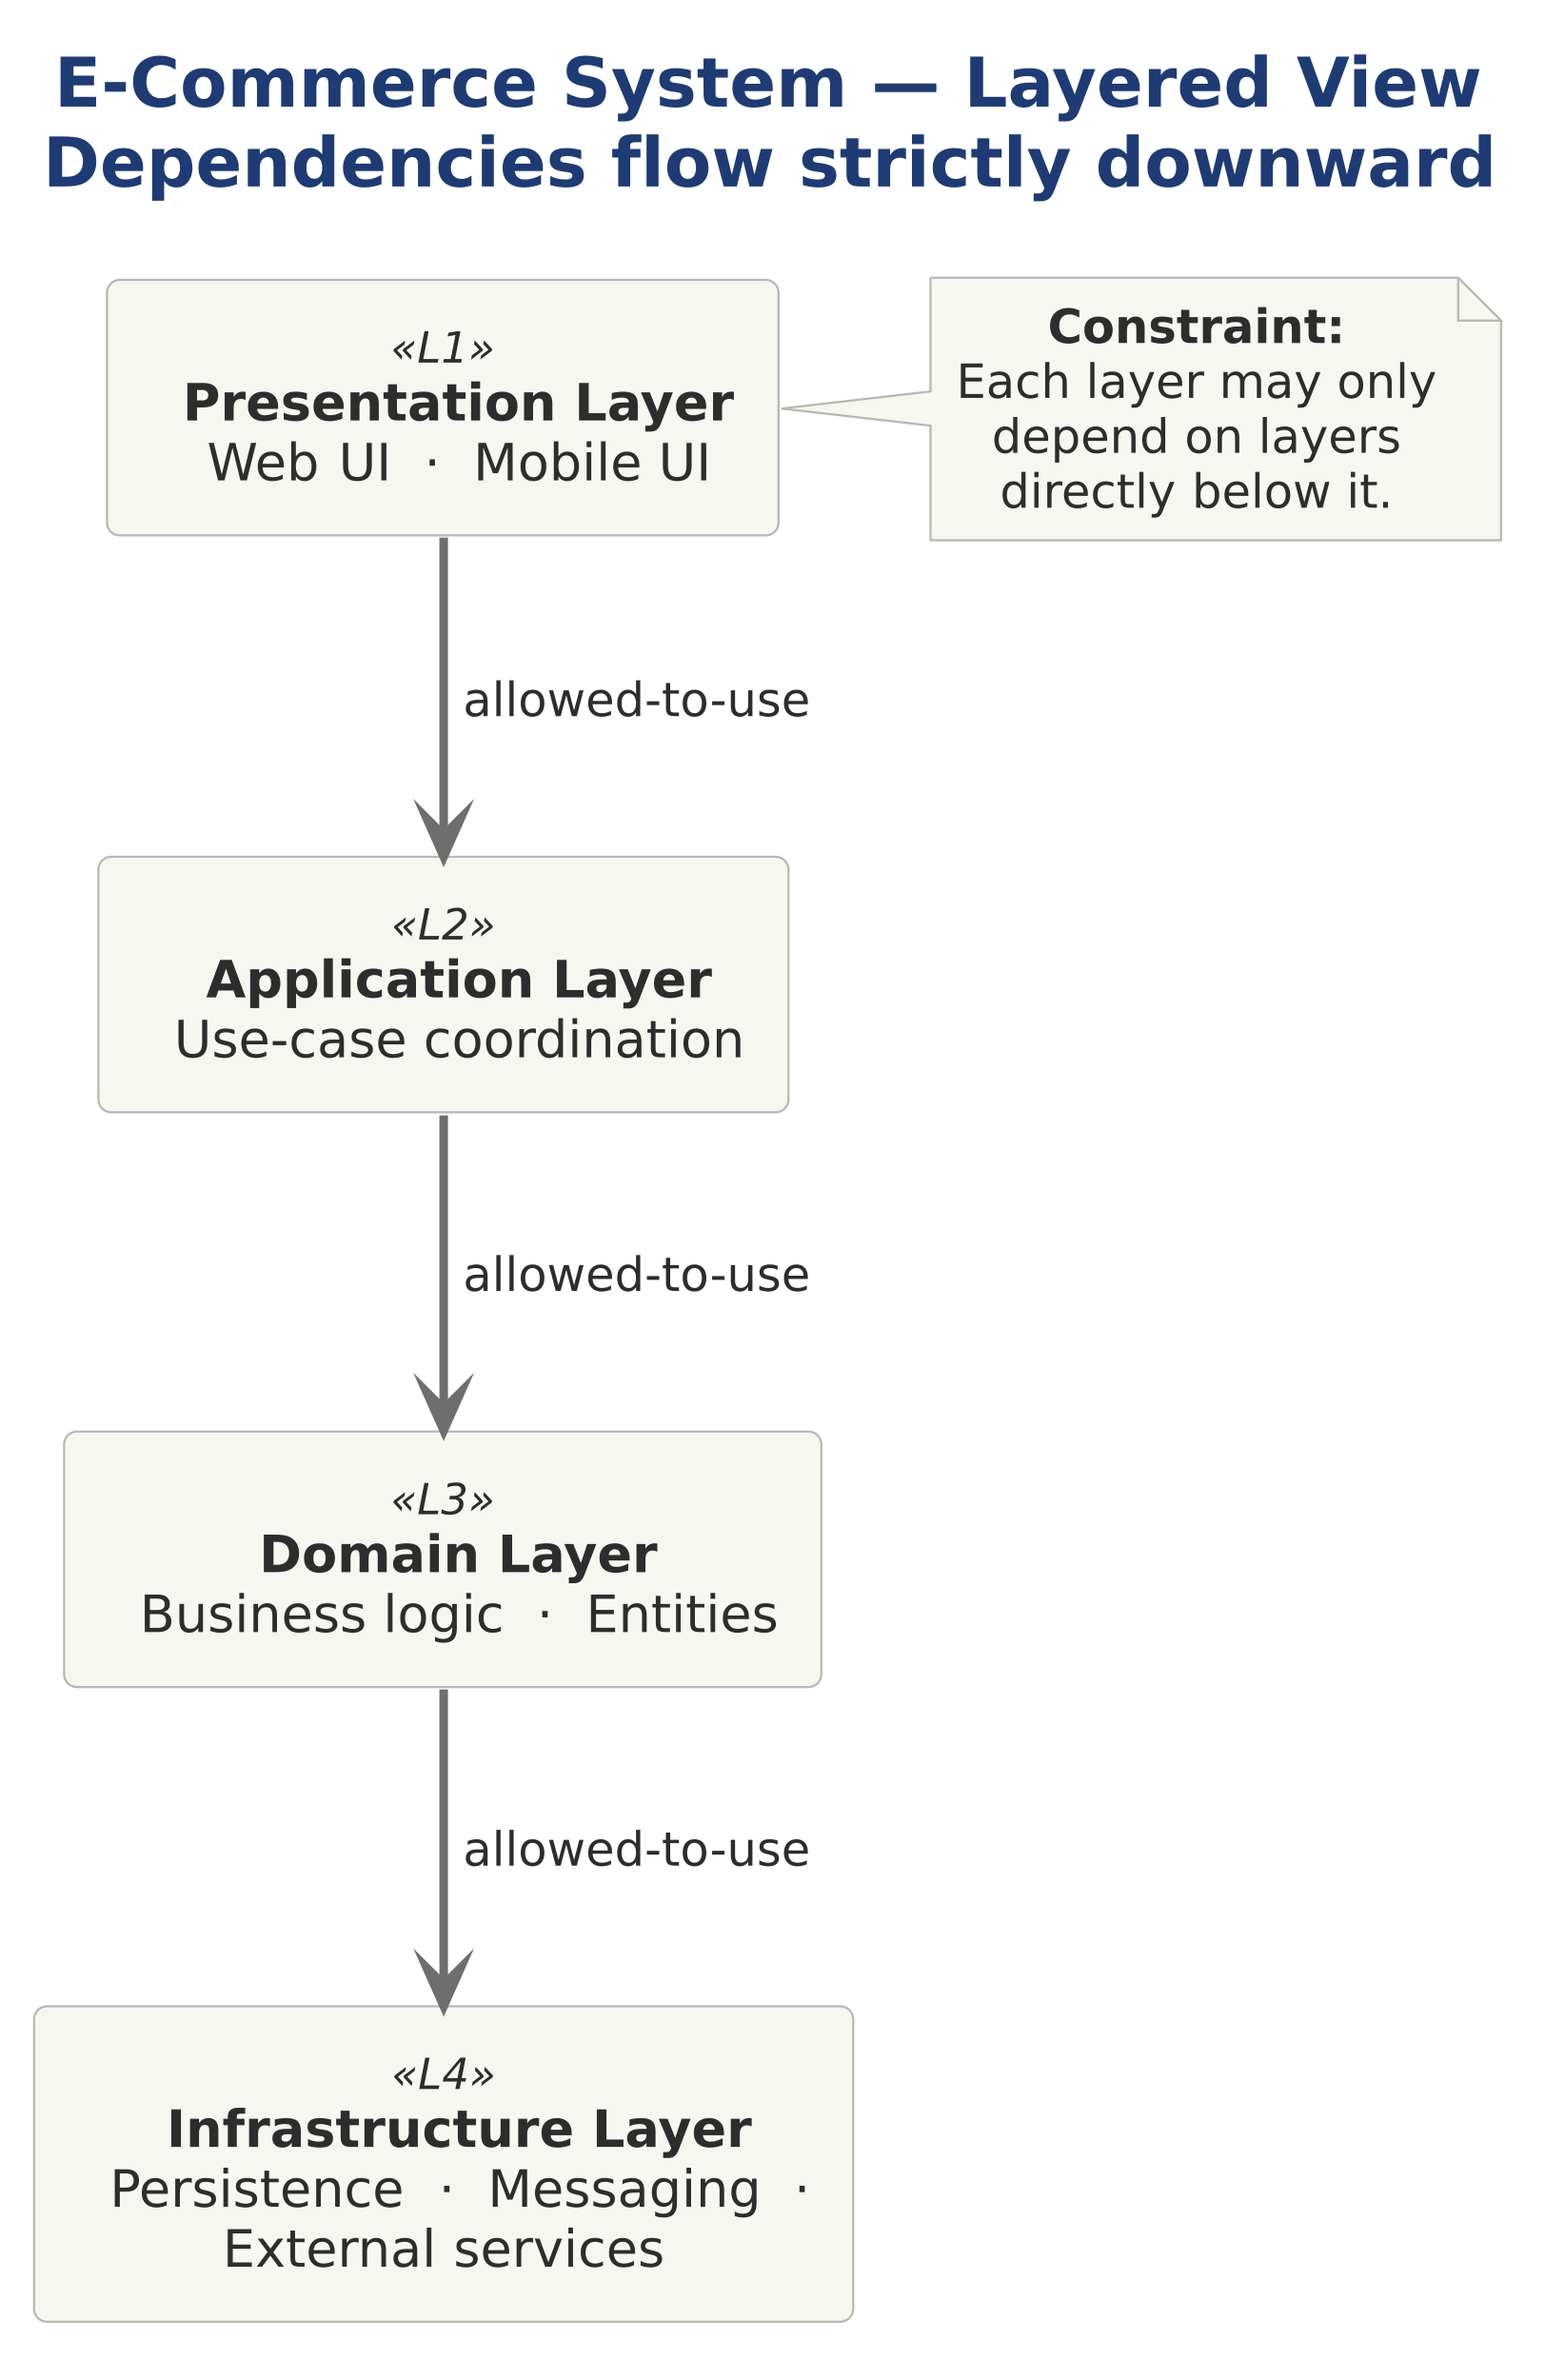
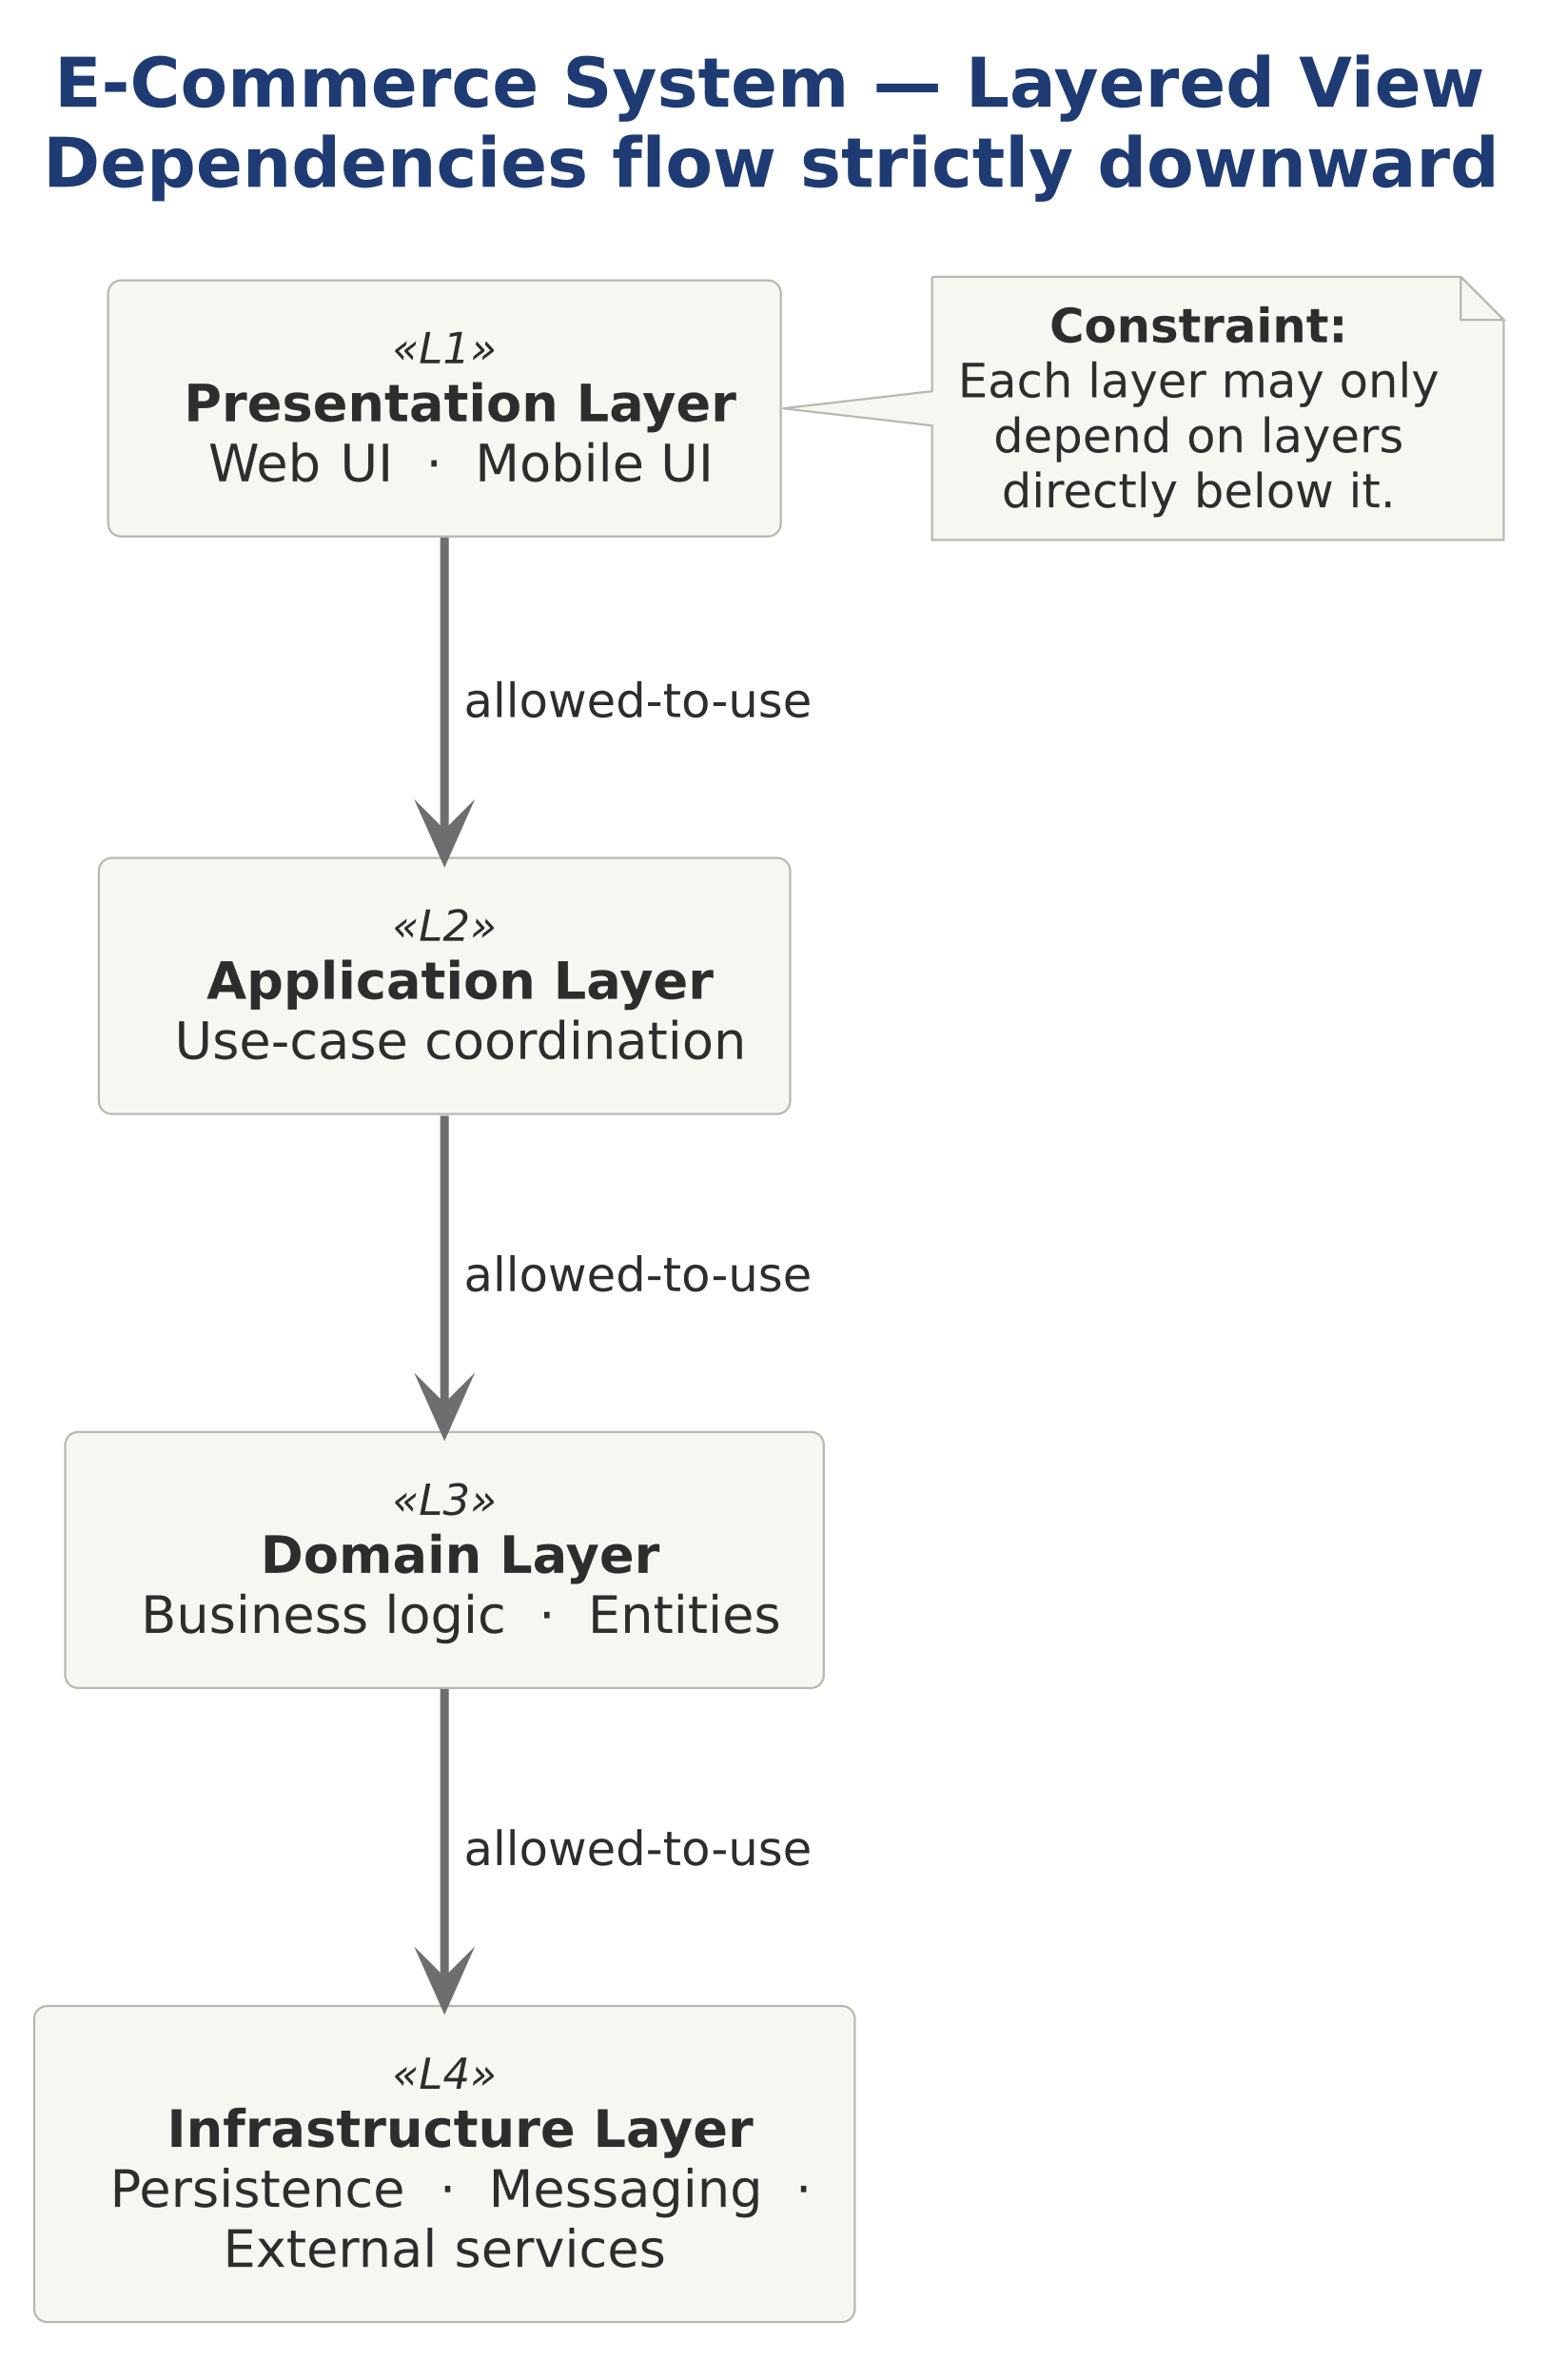
- <svg xmlns="http://www.w3.org/2000/svg" version="1.1" data-diagram-type="DESCRIPTION" style="width:570px;height:867px;" width="570.313px" height="867.188px" viewBox="0 0 570 867" zoomAndPan="magnify" preserveAspectRatio="none" contentStyleType="text/css">
+ <svg xmlns="http://www.w3.org/2000/svg" version="1.1" data-diagram-type="DESCRIPTION" style="width:570px;height:865px;" width="570.313px" height="865.625px" viewBox="0 0 570 865" zoomAndPan="magnify" preserveAspectRatio="none" contentStyleType="text/css">
  <defs />
  <g font-family="sans-serif" lengthAdjust="spacing">
    <g class="title" data-source-line="2">
      <text x="19.769" y="38.831" fill="#1F3B73" font-size="25" textLength="521.289" font-weight="700" font-family="DejaVu Sans">E-Commerce System — Layered View</text>
      <text x="15.625" y="67.932" fill="#1F3B73" font-size="25" textLength="529.578" font-weight="700" font-family="DejaVu Sans">Dependencies flow strictly downward</text>
    </g>
    <g class="entity" data-qualified-name="PL" id="ent0001" data-source-line="6">
-       <rect x="38.984" y="101.953" width="244.65" height="93.091" fill="#F7F7F2" style="stroke:#B8B8B0;stroke-width:0.781;" rx="4.688" ry="4.688" />
-       <text x="142.342" y="132.082" fill="#2D2D2D" font-size="15.625" textLength="37.933" font-style="italic" font-family="DejaVu Sans">«L1»</text>
-       <text x="54.609" y="153.171" fill="#2D2D2D" font-size="18.75" textLength="11.92" font-family="DejaVu Sans">  </text>
-       <text x="66.529" y="153.171" fill="#2D2D2D" font-size="18.75" textLength="136.166" font-weight="700" font-family="DejaVu Sans">Presentation</text>
-       <text x="202.695" y="153.171" fill="#2D2D2D" font-size="18.75" font-weight="700" font-family="DejaVu Sans"> </text>
-       <text x="209.223" y="153.171" fill="#2D2D2D" font-size="18.75" textLength="58.786" font-weight="700" font-family="DejaVu Sans">Layer</text>
-       <text x="63.494" y="174.997" fill="#2D2D2D" font-size="18.75" textLength="11.92" font-family="DejaVu Sans">  </text>
-       <text x="75.414" y="174.997" fill="#2D2D2D" font-size="18.75" textLength="41.977" font-family="DejaVu Sans">Web</text>
-       <text x="117.391" y="174.997" fill="#2D2D2D" font-size="18.75" font-family="DejaVu Sans"> </text>
-       <text x="123.351" y="174.997" fill="#2D2D2D" font-size="18.75" textLength="19.254" font-family="DejaVu Sans">UI</text>
-       <text x="142.605" y="174.997" fill="#2D2D2D" font-size="18.75" textLength="11.92" font-family="DejaVu Sans">  </text>
-       <text x="154.525" y="174.997" fill="#2D2D2D" font-size="18.75" font-family="DejaVu Sans">·</text>
-       <text x="160.485" y="174.997" fill="#2D2D2D" font-size="18.75" textLength="11.92" font-family="DejaVu Sans">  </text>
-       <text x="172.405" y="174.997" fill="#2D2D2D" font-size="18.75" textLength="61.505" font-family="DejaVu Sans">Mobile</text>
-       <text x="233.91" y="174.997" fill="#2D2D2D" font-size="18.75" font-family="DejaVu Sans"> </text>
-       <text x="239.87" y="174.997" fill="#2D2D2D" font-size="18.75" textLength="19.254" font-family="DejaVu Sans">UI</text>
+       <rect x="39.32" y="101.953" width="244.65" height="93.091" fill="#F7F7F2" style="stroke:#B8B8B0;stroke-width:0.781;" rx="4.688" ry="4.688" />
+       <text x="142.678" y="132.082" fill="#2D2D2D" font-size="15.625" textLength="37.933" font-style="italic" font-family="DejaVu Sans">«L1»</text>
+       <text x="54.945" y="153.171" fill="#2D2D2D" font-size="18.75" textLength="11.92" font-family="DejaVu Sans">  </text>
+       <text x="66.865" y="153.171" fill="#2D2D2D" font-size="18.75" textLength="136.166" font-weight="700" font-family="DejaVu Sans">Presentation</text>
+       <text x="203.031" y="153.171" fill="#2D2D2D" font-size="18.75" font-weight="700" font-family="DejaVu Sans"> </text>
+       <text x="209.559" y="153.171" fill="#2D2D2D" font-size="18.75" textLength="58.786" font-weight="700" font-family="DejaVu Sans">Layer</text>
+       <text x="63.83" y="174.997" fill="#2D2D2D" font-size="18.75" textLength="11.92" font-family="DejaVu Sans">  </text>
+       <text x="75.75" y="174.997" fill="#2D2D2D" font-size="18.75" textLength="41.977" font-family="DejaVu Sans">Web</text>
+       <text x="117.727" y="174.997" fill="#2D2D2D" font-size="18.75" font-family="DejaVu Sans"> </text>
+       <text x="123.687" y="174.997" fill="#2D2D2D" font-size="18.75" textLength="19.254" font-family="DejaVu Sans">UI</text>
+       <text x="142.941" y="174.997" fill="#2D2D2D" font-size="18.75" textLength="11.92" font-family="DejaVu Sans">  </text>
+       <text x="154.861" y="174.997" fill="#2D2D2D" font-size="18.75" font-family="DejaVu Sans">·</text>
+       <text x="160.821" y="174.997" fill="#2D2D2D" font-size="18.75" textLength="11.92" font-family="DejaVu Sans">  </text>
+       <text x="172.741" y="174.997" fill="#2D2D2D" font-size="18.75" textLength="61.505" font-family="DejaVu Sans">Mobile</text>
+       <text x="234.246" y="174.997" fill="#2D2D2D" font-size="18.75" font-family="DejaVu Sans"> </text>
+       <text x="240.206" y="174.997" fill="#2D2D2D" font-size="18.75" textLength="19.254" font-family="DejaVu Sans">UI</text>
    </g>
    <g class="entity" data-qualified-name="AL" id="ent0002" data-source-line="7">
-       <rect x="35.859" y="312.109" width="251.389" height="93.091" fill="#F7F7F2" style="stroke:#B8B8B0;stroke-width:0.781;" rx="4.688" ry="4.688" />
-       <text x="142.587" y="342.238" fill="#2D2D2D" font-size="15.625" textLength="37.933" font-style="italic" font-family="DejaVu Sans">«L2»</text>
-       <text x="63.139" y="363.327" fill="#2D2D2D" font-size="18.75" textLength="11.92" font-family="DejaVu Sans">  </text>
-       <text x="75.059" y="363.327" fill="#2D2D2D" font-size="18.75" textLength="119.595" font-weight="700" font-family="DejaVu Sans">Application</text>
-       <text x="194.654" y="363.327" fill="#2D2D2D" font-size="18.75" font-weight="700" font-family="DejaVu Sans"> </text>
-       <text x="201.182" y="363.327" fill="#2D2D2D" font-size="18.75" textLength="58.786" font-weight="700" font-family="DejaVu Sans">Layer</text>
-       <text x="51.484" y="385.153" fill="#2D2D2D" font-size="18.75" textLength="11.92" font-family="DejaVu Sans">  </text>
-       <text x="63.404" y="385.153" fill="#2D2D2D" font-size="18.75" textLength="84.897" font-family="DejaVu Sans">Use-case</text>
-       <text x="148.301" y="385.153" fill="#2D2D2D" font-size="18.75" font-family="DejaVu Sans"> </text>
-       <text x="154.261" y="385.153" fill="#2D2D2D" font-size="18.75" textLength="117.361" font-family="DejaVu Sans">coordination</text>
+       <rect x="35.945" y="311.953" width="251.389" height="93.091" fill="#F7F7F2" style="stroke:#B8B8B0;stroke-width:0.781;" rx="4.688" ry="4.688" />
+       <text x="142.672" y="342.082" fill="#2D2D2D" font-size="15.625" textLength="37.933" font-style="italic" font-family="DejaVu Sans">«L2»</text>
+       <text x="63.225" y="363.171" fill="#2D2D2D" font-size="18.75" textLength="11.92" font-family="DejaVu Sans">  </text>
+       <text x="75.145" y="363.171" fill="#2D2D2D" font-size="18.75" textLength="119.595" font-weight="700" font-family="DejaVu Sans">Application</text>
+       <text x="194.74" y="363.171" fill="#2D2D2D" font-size="18.75" font-weight="700" font-family="DejaVu Sans"> </text>
+       <text x="201.268" y="363.171" fill="#2D2D2D" font-size="18.75" textLength="58.786" font-weight="700" font-family="DejaVu Sans">Layer</text>
+       <text x="51.57" y="384.997" fill="#2D2D2D" font-size="18.75" textLength="11.92" font-family="DejaVu Sans">  </text>
+       <text x="63.49" y="384.997" fill="#2D2D2D" font-size="18.75" textLength="84.897" font-family="DejaVu Sans">Use-case</text>
+       <text x="148.387" y="384.997" fill="#2D2D2D" font-size="18.75" font-family="DejaVu Sans"> </text>
+       <text x="154.347" y="384.997" fill="#2D2D2D" font-size="18.75" textLength="117.361" font-family="DejaVu Sans">coordination</text>
    </g>
    <g class="entity" data-qualified-name="DL" id="ent0003" data-source-line="8">
-       <rect x="23.359" y="521.484" width="275.87" height="93.091" fill="#F7F7F2" style="stroke:#B8B8B0;stroke-width:0.781;" rx="4.688" ry="4.688" />
-       <text x="142.327" y="551.613" fill="#2D2D2D" font-size="15.625" textLength="37.933" font-style="italic" font-family="DejaVu Sans">«L3»</text>
-       <text x="82.471" y="572.702" fill="#2D2D2D" font-size="18.75" textLength="11.92" font-family="DejaVu Sans">  </text>
-       <text x="94.392" y="572.702" fill="#2D2D2D" font-size="18.75" textLength="80.411" font-weight="700" font-family="DejaVu Sans">Domain</text>
-       <text x="174.802" y="572.702" fill="#2D2D2D" font-size="18.75" font-weight="700" font-family="DejaVu Sans"> </text>
-       <text x="181.33" y="572.702" fill="#2D2D2D" font-size="18.75" textLength="58.786" font-weight="700" font-family="DejaVu Sans">Layer</text>
-       <text x="38.984" y="594.528" fill="#2D2D2D" font-size="18.75" textLength="11.92" font-family="DejaVu Sans">  </text>
-       <text x="50.904" y="594.528" fill="#2D2D2D" font-size="18.75" textLength="82.681" font-family="DejaVu Sans">Business</text>
-       <text x="133.585" y="594.528" fill="#2D2D2D" font-size="18.75" font-family="DejaVu Sans"> </text>
-       <text x="139.545" y="594.528" fill="#2D2D2D" font-size="18.75" textLength="44.101" font-family="DejaVu Sans">logic</text>
-       <text x="183.646" y="594.528" fill="#2D2D2D" font-size="18.75" textLength="11.92" font-family="DejaVu Sans">  </text>
-       <text x="195.567" y="594.528" fill="#2D2D2D" font-size="18.75" font-family="DejaVu Sans">·</text>
-       <text x="201.527" y="594.528" fill="#2D2D2D" font-size="18.75" textLength="11.92" font-family="DejaVu Sans">  </text>
-       <text x="213.447" y="594.528" fill="#2D2D2D" font-size="18.75" textLength="70.157" font-family="DejaVu Sans">Entities</text>
+       <rect x="23.71" y="520.672" width="275.87" height="93.091" fill="#F7F7F2" style="stroke:#B8B8B0;stroke-width:0.781;" rx="4.688" ry="4.688" />
+       <text x="142.679" y="550.8" fill="#2D2D2D" font-size="15.625" textLength="37.933" font-style="italic" font-family="DejaVu Sans">«L3»</text>
+       <text x="82.823" y="571.89" fill="#2D2D2D" font-size="18.75" textLength="11.92" font-family="DejaVu Sans">  </text>
+       <text x="94.743" y="571.89" fill="#2D2D2D" font-size="18.75" textLength="80.411" font-weight="700" font-family="DejaVu Sans">Domain</text>
+       <text x="175.154" y="571.89" fill="#2D2D2D" font-size="18.75" font-weight="700" font-family="DejaVu Sans"> </text>
+       <text x="181.682" y="571.89" fill="#2D2D2D" font-size="18.75" textLength="58.786" font-weight="700" font-family="DejaVu Sans">Layer</text>
+       <text x="39.335" y="593.716" fill="#2D2D2D" font-size="18.75" textLength="11.92" font-family="DejaVu Sans">  </text>
+       <text x="51.256" y="593.716" fill="#2D2D2D" font-size="18.75" textLength="82.681" font-family="DejaVu Sans">Business</text>
+       <text x="133.937" y="593.716" fill="#2D2D2D" font-size="18.75" font-family="DejaVu Sans"> </text>
+       <text x="139.897" y="593.716" fill="#2D2D2D" font-size="18.75" textLength="44.101" font-family="DejaVu Sans">logic</text>
+       <text x="183.998" y="593.716" fill="#2D2D2D" font-size="18.75" textLength="11.92" font-family="DejaVu Sans">  </text>
+       <text x="195.918" y="593.716" fill="#2D2D2D" font-size="18.75" font-family="DejaVu Sans">·</text>
+       <text x="201.878" y="593.716" fill="#2D2D2D" font-size="18.75" textLength="11.92" font-family="DejaVu Sans">  </text>
+       <text x="213.798" y="593.716" fill="#2D2D2D" font-size="18.75" textLength="70.157" font-family="DejaVu Sans">Entities</text>
    </g>
    <g class="entity" data-qualified-name="IL" id="ent0004" data-source-line="9">
-       <rect x="12.421" y="730.859" width="298.401" height="114.917" fill="#F7F7F2" style="stroke:#B8B8B0;stroke-width:0.781;" rx="4.688" ry="4.688" />
-       <text x="142.655" y="760.988" fill="#2D2D2D" font-size="15.625" textLength="37.933" font-style="italic" font-family="DejaVu Sans">«L4»</text>
-       <text x="48.76" y="782.077" fill="#2D2D2D" font-size="18.75" textLength="11.92" font-family="DejaVu Sans">  </text>
-       <text x="60.68" y="782.077" fill="#2D2D2D" font-size="18.75" textLength="148.489" font-weight="700" font-family="DejaVu Sans">Infrastructure</text>
-       <text x="209.17" y="782.077" fill="#2D2D2D" font-size="18.75" font-weight="700" font-family="DejaVu Sans"> </text>
-       <text x="215.697" y="782.077" fill="#2D2D2D" font-size="18.75" textLength="58.786" font-weight="700" font-family="DejaVu Sans">Layer</text>
-       <text x="28.046" y="803.903" fill="#2D2D2D" font-size="18.75" textLength="11.92" font-family="DejaVu Sans">  </text>
-       <text x="39.967" y="803.903" fill="#2D2D2D" font-size="18.75" textLength="107.913" font-family="DejaVu Sans">Persistence</text>
-       <text x="147.88" y="803.903" fill="#2D2D2D" font-size="18.75" textLength="11.92" font-family="DejaVu Sans">  </text>
-       <text x="159.8" y="803.903" fill="#2D2D2D" font-size="18.75" font-family="DejaVu Sans">·</text>
-       <text x="165.76" y="803.903" fill="#2D2D2D" font-size="18.75" textLength="11.92" font-family="DejaVu Sans">  </text>
-       <text x="177.68" y="803.903" fill="#2D2D2D" font-size="18.75" textLength="99.637" font-family="DejaVu Sans">Messaging</text>
-       <text x="277.317" y="803.903" fill="#2D2D2D" font-size="18.75" textLength="11.92" font-family="DejaVu Sans">  </text>
-       <text x="289.237" y="803.903" fill="#2D2D2D" font-size="18.75" font-family="DejaVu Sans">·</text>
-       <text x="81.115" y="825.729" fill="#2D2D2D" font-size="18.75" textLength="78.122" font-family="DejaVu Sans">External</text>
-       <text x="159.237" y="825.729" fill="#2D2D2D" font-size="18.75" font-family="DejaVu Sans"> </text>
-       <text x="165.197" y="825.729" fill="#2D2D2D" font-size="18.75" textLength="76.932" font-family="DejaVu Sans">services</text>
+       <rect x="12.445" y="729.375" width="298.401" height="114.917" fill="#F7F7F2" style="stroke:#B8B8B0;stroke-width:0.781;" rx="4.688" ry="4.688" />
+       <text x="142.679" y="759.503" fill="#2D2D2D" font-size="15.625" textLength="37.933" font-style="italic" font-family="DejaVu Sans">«L4»</text>
+       <text x="48.784" y="780.593" fill="#2D2D2D" font-size="18.75" textLength="11.92" font-family="DejaVu Sans">  </text>
+       <text x="60.704" y="780.593" fill="#2D2D2D" font-size="18.75" textLength="148.489" font-weight="700" font-family="DejaVu Sans">Infrastructure</text>
+       <text x="209.193" y="780.593" fill="#2D2D2D" font-size="18.75" font-weight="700" font-family="DejaVu Sans"> </text>
+       <text x="215.721" y="780.593" fill="#2D2D2D" font-size="18.75" textLength="58.786" font-weight="700" font-family="DejaVu Sans">Layer</text>
+       <text x="28.07" y="802.419" fill="#2D2D2D" font-size="18.75" textLength="11.92" font-family="DejaVu Sans">  </text>
+       <text x="39.99" y="802.419" fill="#2D2D2D" font-size="18.75" textLength="107.913" font-family="DejaVu Sans">Persistence</text>
+       <text x="147.903" y="802.419" fill="#2D2D2D" font-size="18.75" textLength="11.92" font-family="DejaVu Sans">  </text>
+       <text x="159.823" y="802.419" fill="#2D2D2D" font-size="18.75" font-family="DejaVu Sans">·</text>
+       <text x="165.783" y="802.419" fill="#2D2D2D" font-size="18.75" textLength="11.92" font-family="DejaVu Sans">  </text>
+       <text x="177.704" y="802.419" fill="#2D2D2D" font-size="18.75" textLength="99.637" font-family="DejaVu Sans">Messaging</text>
+       <text x="277.34" y="802.419" fill="#2D2D2D" font-size="18.75" textLength="11.92" font-family="DejaVu Sans">  </text>
+       <text x="289.261" y="802.419" fill="#2D2D2D" font-size="18.75" font-family="DejaVu Sans">·</text>
+       <text x="81.138" y="824.245" fill="#2D2D2D" font-size="18.75" textLength="78.122" font-family="DejaVu Sans">External</text>
+       <text x="159.26" y="824.245" fill="#2D2D2D" font-size="18.75" font-family="DejaVu Sans"> </text>
+       <text x="165.22" y="824.245" fill="#2D2D2D" font-size="18.75" textLength="76.932" font-family="DejaVu Sans">services</text>
    </g>
    <g class="entity" data-qualified-name="GMN8" id="ent0009" data-source-line="16">
-       <path d="M338.984,101.172 L338.984,142.578 L284.687,148.828 L338.984,155.078 L338.984,196.826 A0,0 0 0 0 338.984,196.826 L546.844,196.826 A0,0 0 0 0 546.844,196.826 L546.844,116.797 L531.219,101.172 L338.984,101.172 A0,0 0 0 0 338.984,101.172" style="stroke:#B8B8B0;stroke-width:0.781;" fill="#F7F7F2" />
-       <path d="M531.219,101.172 L531.219,116.797 L546.844,116.797 L531.219,101.172" style="stroke:#B8B8B0;stroke-width:0.781;" fill="#F7F7F2" />
-       <text x="381.685" y="124.938" fill="#2D2D2D" font-size="17.188" textLength="108.395" font-weight="700" font-family="DejaVu Sans">Constraint:</text>
-       <text x="348.359" y="144.946" fill="#2D2D2D" font-size="17.188" textLength="41.735" font-family="DejaVu Sans">Each</text>
-       <text x="390.094" y="144.946" fill="#2D2D2D" font-size="17.188" font-family="DejaVu Sans"> </text>
-       <text x="395.557" y="144.946" fill="#2D2D2D" font-size="17.188" textLength="43.12" font-family="DejaVu Sans">layer</text>
-       <text x="438.677" y="144.946" fill="#2D2D2D" font-size="17.188" font-family="DejaVu Sans"> </text>
-       <text x="444.141" y="144.946" fill="#2D2D2D" font-size="17.188" textLength="37.447" font-family="DejaVu Sans">may</text>
-       <text x="481.587" y="144.946" fill="#2D2D2D" font-size="17.188" font-family="DejaVu Sans"> </text>
-       <text x="487.051" y="144.946" fill="#2D2D2D" font-size="17.188" textLength="36.356" font-family="DejaVu Sans">only</text>
-       <text x="361.292" y="164.953" fill="#2D2D2D" font-size="17.188" textLength="64.772" font-family="DejaVu Sans">depend</text>
-       <text x="426.064" y="164.953" fill="#2D2D2D" font-size="17.188" font-family="DejaVu Sans"> </text>
-       <text x="431.527" y="164.953" fill="#2D2D2D" font-size="17.188" textLength="21.409" font-family="DejaVu Sans">on</text>
-       <text x="452.936" y="164.953" fill="#2D2D2D" font-size="17.188" font-family="DejaVu Sans"> </text>
-       <text x="458.399" y="164.953" fill="#2D2D2D" font-size="17.188" textLength="52.074" font-family="DejaVu Sans">layers</text>
-       <text x="364.283" y="184.96" fill="#2D2D2D" font-size="17.188" textLength="64.462" font-family="DejaVu Sans">directly</text>
-       <text x="428.745" y="184.96" fill="#2D2D2D" font-size="17.188" font-family="DejaVu Sans"> </text>
-       <text x="434.208" y="184.96" fill="#2D2D2D" font-size="17.188" textLength="50.832" font-family="DejaVu Sans">below</text>
-       <text x="485.041" y="184.96" fill="#2D2D2D" font-size="17.188" font-family="DejaVu Sans"> </text>
-       <text x="490.504" y="184.96" fill="#2D2D2D" font-size="17.188" textLength="16.978" font-family="DejaVu Sans">it.</text>
+       <path d="M338.96,100.672 L338.96,142.25 L284.695,148.5 L338.96,154.75 L338.96,196.326 A0,0 0 0 0 338.96,196.326 L546.82,196.326 A0,0 0 0 0 546.82,196.326 L546.82,116.297 L531.195,100.672 L338.96,100.672 A0,0 0 0 0 338.96,100.672" style="stroke:#B8B8B0;stroke-width:0.781;" fill="#F7F7F2" />
+       <path d="M531.195,100.672 L531.195,116.297 L546.82,116.297 L531.195,100.672" style="stroke:#B8B8B0;stroke-width:0.781;" fill="#F7F7F2" />
+       <text x="381.661" y="124.438" fill="#2D2D2D" font-size="17.188" textLength="108.395" font-weight="700" font-family="DejaVu Sans">Constraint:</text>
+       <text x="348.335" y="144.446" fill="#2D2D2D" font-size="17.188" textLength="41.735" font-family="DejaVu Sans">Each</text>
+       <text x="390.071" y="144.446" fill="#2D2D2D" font-size="17.188" font-family="DejaVu Sans"> </text>
+       <text x="395.534" y="144.446" fill="#2D2D2D" font-size="17.188" textLength="43.12" font-family="DejaVu Sans">layer</text>
+       <text x="438.654" y="144.446" fill="#2D2D2D" font-size="17.188" font-family="DejaVu Sans"> </text>
+       <text x="444.117" y="144.446" fill="#2D2D2D" font-size="17.188" textLength="37.447" font-family="DejaVu Sans">may</text>
+       <text x="481.564" y="144.446" fill="#2D2D2D" font-size="17.188" font-family="DejaVu Sans"> </text>
+       <text x="487.027" y="144.446" fill="#2D2D2D" font-size="17.188" textLength="36.356" font-family="DejaVu Sans">only</text>
+       <text x="361.268" y="164.453" fill="#2D2D2D" font-size="17.188" textLength="64.772" font-family="DejaVu Sans">depend</text>
+       <text x="426.04" y="164.453" fill="#2D2D2D" font-size="17.188" font-family="DejaVu Sans"> </text>
+       <text x="431.504" y="164.453" fill="#2D2D2D" font-size="17.188" textLength="21.409" font-family="DejaVu Sans">on</text>
+       <text x="452.912" y="164.453" fill="#2D2D2D" font-size="17.188" font-family="DejaVu Sans"> </text>
+       <text x="458.376" y="164.453" fill="#2D2D2D" font-size="17.188" textLength="52.074" font-family="DejaVu Sans">layers</text>
+       <text x="364.26" y="184.46" fill="#2D2D2D" font-size="17.188" textLength="64.462" font-family="DejaVu Sans">directly</text>
+       <text x="428.721" y="184.46" fill="#2D2D2D" font-size="17.188" font-family="DejaVu Sans"> </text>
+       <text x="434.185" y="184.46" fill="#2D2D2D" font-size="17.188" textLength="50.832" font-family="DejaVu Sans">below</text>
+       <text x="485.017" y="184.46" fill="#2D2D2D" font-size="17.188" font-family="DejaVu Sans"> </text>
+       <text x="490.481" y="184.46" fill="#2D2D2D" font-size="17.188" textLength="16.978" font-family="DejaVu Sans">it.</text>
    </g>
    <g class="link" data-entity-1="ent0001" data-entity-2="ent0002" id="lnk5" data-source-line="11" data-link-type="dependency">
-       <path d="M161.64,195.828 C161.64,230.344 161.64,269.797 161.64,304.281" style="stroke:#6E6E6E;stroke-width:3.125;" fill="none" id="PL-to-AL" />
-       <polygon points="161.64,312.094,167.89,298.031,161.64,304.281,155.39,298.031,161.64,312.094" fill="#6E6E6E" style="stroke:#6E6E6E;stroke-width:3.125;stroke-linejoin:miter;stroke-miterlimit:10;" />
-       <text x="163.203" y="260.876" fill="#2D2D2D" font-size="17.188" font-family="DejaVu Sans"> </text>
-       <text x="168.666" y="260.876" fill="#2D2D2D" font-size="17.188" textLength="126.221" font-family="DejaVu Sans">allowed-to-use</text>
+       <path d="M161.648,195.453 C161.648,229.953 161.648,269.359 161.648,303.828" style="stroke:#6E6E6E;stroke-width:3.125;" fill="none" id="PL-to-AL" />
+       <polygon points="161.648,311.641,167.898,297.578,161.648,303.828,155.398,297.578,161.648,311.641" fill="#6E6E6E" style="stroke:#6E6E6E;stroke-width:3.125;stroke-linejoin:miter;stroke-miterlimit:10;" />
+       <text x="163.21" y="260.719" fill="#2D2D2D" font-size="17.188" font-family="DejaVu Sans"> </text>
+       <text x="168.674" y="260.719" fill="#2D2D2D" font-size="17.188" textLength="126.221" font-family="DejaVu Sans">allowed-to-use</text>
    </g>
    <g class="link" data-entity-1="ent0002" data-entity-2="ent0003" id="lnk6" data-source-line="12" data-link-type="dependency">
-       <path d="M161.64,406.328 C161.64,440.5 161.64,479.188 161.64,513.344" style="stroke:#6E6E6E;stroke-width:3.125;" fill="none" id="AL-to-DL" />
-       <polygon points="161.64,521.156,167.89,507.094,161.64,513.344,155.39,507.094,161.64,521.156" fill="#6E6E6E" style="stroke:#6E6E6E;stroke-width:3.125;stroke-linejoin:miter;stroke-miterlimit:10;" />
-       <text x="163.203" y="470.251" fill="#2D2D2D" font-size="17.188" font-family="DejaVu Sans"> </text>
-       <text x="168.666" y="470.251" fill="#2D2D2D" font-size="17.188" textLength="126.221" font-family="DejaVu Sans">allowed-to-use</text>
+       <path d="M161.648,405.688 C161.648,439.75 161.648,478.297 161.648,512.328" style="stroke:#6E6E6E;stroke-width:3.125;" fill="none" id="AL-to-DL" />
+       <polygon points="161.648,520.141,167.898,506.078,161.648,512.328,155.398,506.078,161.648,520.141" fill="#6E6E6E" style="stroke:#6E6E6E;stroke-width:3.125;stroke-linejoin:miter;stroke-miterlimit:10;" />
+       <text x="163.21" y="469.438" fill="#2D2D2D" font-size="17.188" font-family="DejaVu Sans"> </text>
+       <text x="168.674" y="469.438" fill="#2D2D2D" font-size="17.188" textLength="126.221" font-family="DejaVu Sans">allowed-to-use</text>
    </g>
    <g class="link" data-entity-1="ent0003" data-entity-2="ent0004" id="lnk7" data-source-line="13" data-link-type="dependency">
-       <path d="M161.64,615.453 C161.64,649.031 161.64,687.125 161.64,723.016" style="stroke:#6E6E6E;stroke-width:3.125;" fill="none" id="DL-to-IL" />
-       <polygon points="161.64,730.828,167.89,716.766,161.64,723.016,155.39,716.766,161.64,730.828" fill="#6E6E6E" style="stroke:#6E6E6E;stroke-width:3.125;stroke-linejoin:miter;stroke-miterlimit:10;" />
-       <text x="163.203" y="679.626" fill="#2D2D2D" font-size="17.188" font-family="DejaVu Sans"> </text>
-       <text x="168.666" y="679.626" fill="#2D2D2D" font-size="17.188" textLength="126.221" font-family="DejaVu Sans">allowed-to-use</text>
+       <path d="M161.648,614.156 C161.648,647.516 161.648,685.234 161.648,720.953" style="stroke:#6E6E6E;stroke-width:3.125;" fill="none" id="DL-to-IL" />
+       <polygon points="161.648,728.766,167.898,714.703,161.648,720.953,155.398,714.703,161.648,728.766" fill="#6E6E6E" style="stroke:#6E6E6E;stroke-width:3.125;stroke-linejoin:miter;stroke-miterlimit:10;" />
+       <text x="163.21" y="678.141" fill="#2D2D2D" font-size="17.188" font-family="DejaVu Sans"> </text>
+       <text x="168.674" y="678.141" fill="#2D2D2D" font-size="17.188" textLength="126.221" font-family="DejaVu Sans">allowed-to-use</text>
    </g>
  </g>
</svg>
